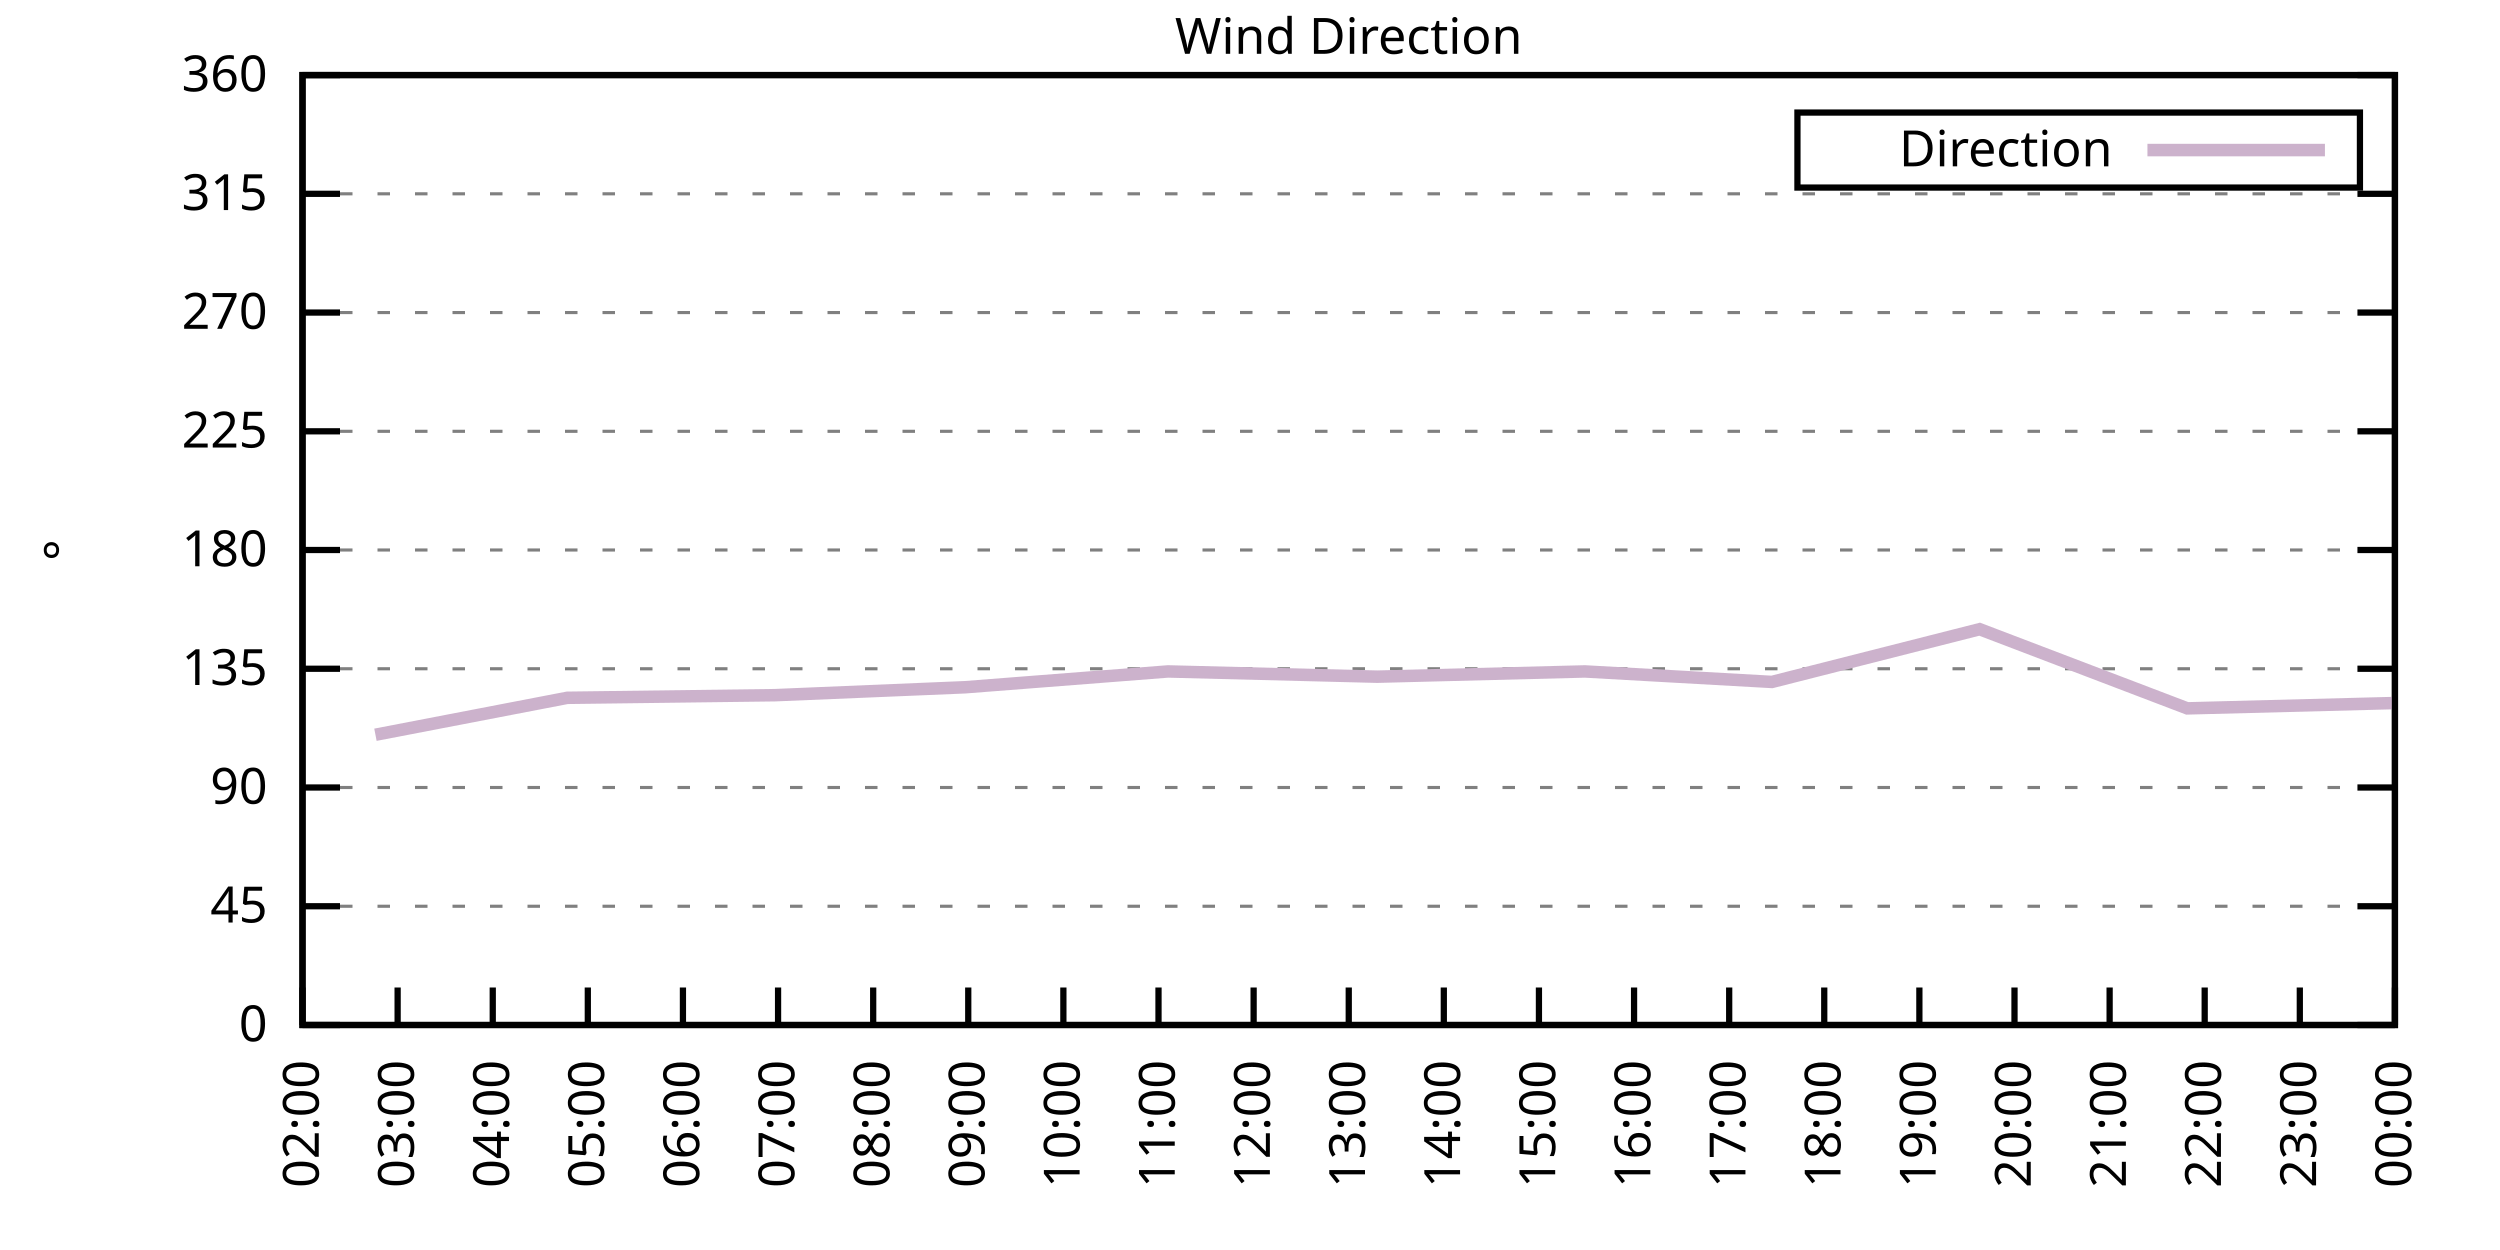
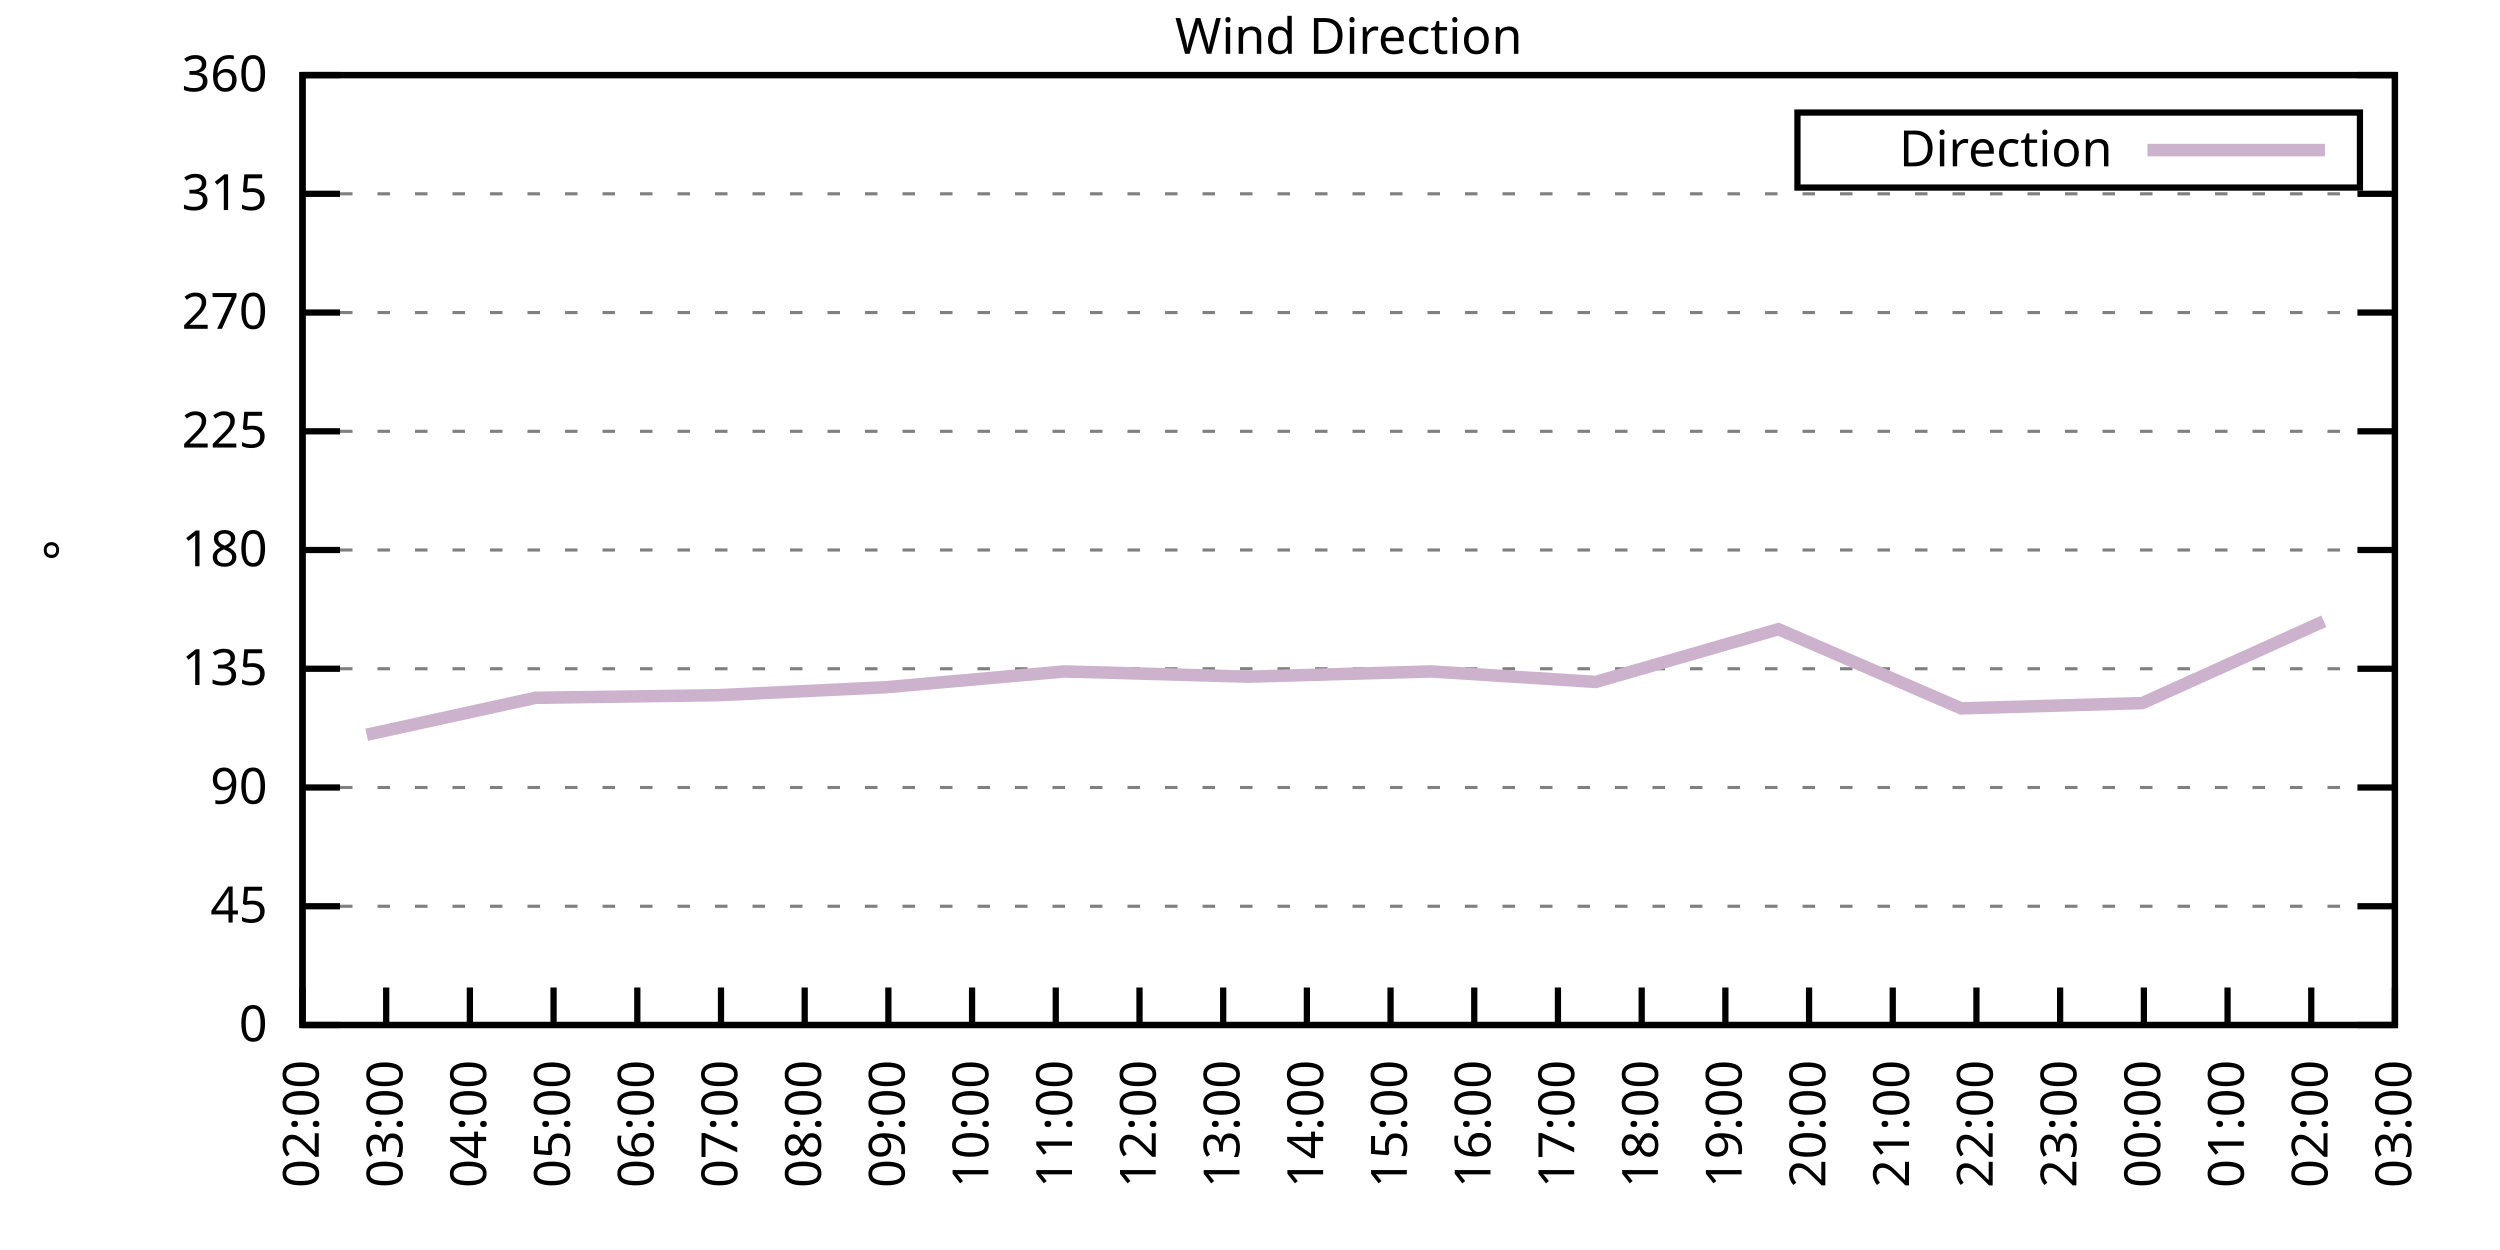
<svg xmlns="http://www.w3.org/2000/svg" xmlns:xlink="http://www.w3.org/1999/xlink" width="400" height="200" viewBox="0 0 400 200">
  <g id="gnuplot_canvas">
    <rect x="0" y="0" width="400" height="200" fill="none" />
    <defs>
      <circle id="gpDot" r="0.5" stroke-width="0.5" stroke="currentColor" />
      <path id="gpPt0" stroke-width="0.333" stroke="currentColor" d="M-1,0 h2 M0,-1 v2" />
      <path id="gpPt1" stroke-width="0.333" stroke="currentColor" d="M-1,-1 L1,1 M1,-1 L-1,1" />
      <path id="gpPt2" stroke-width="0.333" stroke="currentColor" d="M-1,0 L1,0 M0,-1 L0,1 M-1,-1 L1,1 M-1,1 L1,-1" />
      <rect id="gpPt3" stroke-width="0.333" stroke="currentColor" x="-1" y="-1" width="2" height="2" />
      <rect id="gpPt4" stroke-width="0.333" stroke="currentColor" fill="currentColor" x="-1" y="-1" width="2" height="2" />
      <circle id="gpPt5" stroke-width="0.333" stroke="currentColor" cx="0" cy="0" r="1" />
      <use xlink:href="#gpPt5" id="gpPt6" fill="currentColor" stroke="none" />
      <path id="gpPt7" stroke-width="0.333" stroke="currentColor" d="M0,-1.33 L-1.33,0.67 L1.33,0.67 z" />
      <use xlink:href="#gpPt7" id="gpPt8" fill="currentColor" stroke="none" />
      <use xlink:href="#gpPt7" id="gpPt9" stroke="currentColor" transform="rotate(180)" />
      <use xlink:href="#gpPt9" id="gpPt10" fill="currentColor" stroke="none" />
      <use xlink:href="#gpPt3" id="gpPt11" stroke="currentColor" transform="rotate(45)" />
      <use xlink:href="#gpPt11" id="gpPt12" fill="currentColor" stroke="none" />
      <path id="gpPt13" stroke-width="0.333" stroke="currentColor" d="M0,1.330 L1.265,0.411 L0.782,-1.067 L-0.782,-1.076 L-1.265,0.411 z" />
      <use xlink:href="#gpPt13" id="gpPt14" fill="currentColor" stroke="none" />
      <filter id="textbox" filterUnits="objectBoundingBox" x="0" y="0" height="1" width="1">
        <feFlood flood-color="white" flood-opacity="1" result="bgnd" />
        <feComposite in="SourceGraphic" in2="bgnd" operator="atop" />
      </filter>
      <filter id="greybox" filterUnits="objectBoundingBox" x="0" y="0" height="1" width="1">
        <feFlood flood-color="lightgrey" flood-opacity="1" result="grey" />
        <feComposite in="SourceGraphic" in2="grey" operator="atop" />
      </filter>
    </defs>
    <g fill="none" color="white" stroke="currentColor" stroke-width="1.00" stroke-linecap="butt" stroke-linejoin="miter">
</g>
    <g fill="none" color="black" stroke="currentColor" stroke-width="1.00" stroke-linecap="butt" stroke-linejoin="miter">
      <g stroke="none" shape-rendering="crispEdges">
        <polygon fill="rgb(255, 255, 255)" points="48.40,164.00 383.18,164.00 383.18,12.02 48.40,12.02 " />
      </g>
    </g>
    <g fill="none" color="black" stroke="currentColor" stroke-width="1.00" stroke-linecap="butt" stroke-linejoin="miter">
</g>
    <g fill="none" color="black" stroke="black" stroke-width="0.50" stroke-linecap="butt" stroke-linejoin="miter">
</g>
    <g fill="none" color="gray" stroke="currentColor" stroke-width="0.50" stroke-linecap="butt" stroke-linejoin="miter">
      <path stroke="gray" stroke-dasharray="2,4" class="gridline" d="M48.40,164.00 L383.19,164.00  " />
    </g>
    <g fill="none" color="gray" stroke="gray" stroke-width="1.00" stroke-linecap="butt" stroke-linejoin="miter">
</g>
    <g fill="none" color="black" stroke="currentColor" stroke-width="1.00" stroke-linecap="butt" stroke-linejoin="miter">
      <path stroke="black" d="M48.40,164.00 L54.40,164.00 M383.19,164.00 L377.19,164.00  " />
      <g transform="translate(42.80,166.60)" stroke="none" fill="black" font-family="Sans" font-size="8.00" text-anchor="end">
        <text>
          <tspan font-family="Sans"> 0</tspan>
        </text>
      </g>
    </g>
    <g fill="none" color="black" stroke="currentColor" stroke-width="1.00" stroke-linecap="butt" stroke-linejoin="miter">
</g>
    <g fill="none" color="black" stroke="black" stroke-width="0.50" stroke-linecap="butt" stroke-linejoin="miter">
</g>
    <g fill="none" color="gray" stroke="currentColor" stroke-width="0.50" stroke-linecap="butt" stroke-linejoin="miter">
      <path stroke="gray" stroke-dasharray="2,4" class="gridline" d="M48.40,145.00 L383.19,145.00  " />
    </g>
    <g fill="none" color="gray" stroke="gray" stroke-width="1.00" stroke-linecap="butt" stroke-linejoin="miter">
</g>
    <g fill="none" color="black" stroke="currentColor" stroke-width="1.00" stroke-linecap="butt" stroke-linejoin="miter">
      <path stroke="black" d="M48.40,145.00 L54.40,145.00 M383.19,145.00 L377.19,145.00  " />
      <g transform="translate(42.80,147.60)" stroke="none" fill="black" font-family="Sans" font-size="8.00" text-anchor="end">
        <text>
          <tspan font-family="Sans"> 45</tspan>
        </text>
      </g>
    </g>
    <g fill="none" color="black" stroke="currentColor" stroke-width="1.00" stroke-linecap="butt" stroke-linejoin="miter">
</g>
    <g fill="none" color="black" stroke="black" stroke-width="0.50" stroke-linecap="butt" stroke-linejoin="miter">
</g>
    <g fill="none" color="gray" stroke="currentColor" stroke-width="0.50" stroke-linecap="butt" stroke-linejoin="miter">
      <path stroke="gray" stroke-dasharray="2,4" class="gridline" d="M48.40,126.00 L383.19,126.00  " />
    </g>
    <g fill="none" color="gray" stroke="gray" stroke-width="1.00" stroke-linecap="butt" stroke-linejoin="miter">
</g>
    <g fill="none" color="black" stroke="currentColor" stroke-width="1.00" stroke-linecap="butt" stroke-linejoin="miter">
      <path stroke="black" d="M48.40,126.00 L54.40,126.00 M383.19,126.00 L377.19,126.00  " />
      <g transform="translate(42.80,128.60)" stroke="none" fill="black" font-family="Sans" font-size="8.00" text-anchor="end">
        <text>
          <tspan font-family="Sans"> 90</tspan>
        </text>
      </g>
    </g>
    <g fill="none" color="black" stroke="currentColor" stroke-width="1.00" stroke-linecap="butt" stroke-linejoin="miter">
</g>
    <g fill="none" color="black" stroke="black" stroke-width="0.50" stroke-linecap="butt" stroke-linejoin="miter">
</g>
    <g fill="none" color="gray" stroke="currentColor" stroke-width="0.50" stroke-linecap="butt" stroke-linejoin="miter">
      <path stroke="gray" stroke-dasharray="2,4" class="gridline" d="M48.40,107.00 L383.19,107.00  " />
    </g>
    <g fill="none" color="gray" stroke="gray" stroke-width="1.00" stroke-linecap="butt" stroke-linejoin="miter">
</g>
    <g fill="none" color="black" stroke="currentColor" stroke-width="1.00" stroke-linecap="butt" stroke-linejoin="miter">
      <path stroke="black" d="M48.40,107.00 L54.40,107.00 M383.19,107.00 L377.19,107.00  " />
      <g transform="translate(42.80,109.60)" stroke="none" fill="black" font-family="Sans" font-size="8.00" text-anchor="end">
        <text>
          <tspan font-family="Sans"> 135</tspan>
        </text>
      </g>
    </g>
    <g fill="none" color="black" stroke="currentColor" stroke-width="1.00" stroke-linecap="butt" stroke-linejoin="miter">
</g>
    <g fill="none" color="black" stroke="black" stroke-width="0.50" stroke-linecap="butt" stroke-linejoin="miter">
</g>
    <g fill="none" color="gray" stroke="currentColor" stroke-width="0.50" stroke-linecap="butt" stroke-linejoin="miter">
      <path stroke="gray" stroke-dasharray="2,4" class="gridline" d="M48.40,88.00 L383.19,88.00  " />
    </g>
    <g fill="none" color="gray" stroke="gray" stroke-width="1.00" stroke-linecap="butt" stroke-linejoin="miter">
</g>
    <g fill="none" color="black" stroke="currentColor" stroke-width="1.00" stroke-linecap="butt" stroke-linejoin="miter">
      <path stroke="black" d="M48.40,88.00 L54.40,88.00 M383.19,88.00 L377.19,88.00  " />
      <g transform="translate(42.80,90.60)" stroke="none" fill="black" font-family="Sans" font-size="8.00" text-anchor="end">
        <text>
          <tspan font-family="Sans"> 180</tspan>
        </text>
      </g>
    </g>
    <g fill="none" color="black" stroke="currentColor" stroke-width="1.00" stroke-linecap="butt" stroke-linejoin="miter">
</g>
    <g fill="none" color="black" stroke="black" stroke-width="0.50" stroke-linecap="butt" stroke-linejoin="miter">
</g>
    <g fill="none" color="gray" stroke="currentColor" stroke-width="0.50" stroke-linecap="butt" stroke-linejoin="miter">
      <path stroke="gray" stroke-dasharray="2,4" class="gridline" d="M48.40,69.01 L383.19,69.01  " />
    </g>
    <g fill="none" color="gray" stroke="gray" stroke-width="1.00" stroke-linecap="butt" stroke-linejoin="miter">
</g>
    <g fill="none" color="black" stroke="currentColor" stroke-width="1.00" stroke-linecap="butt" stroke-linejoin="miter">
      <path stroke="black" d="M48.40,69.01 L54.40,69.01 M383.19,69.01 L377.19,69.01  " />
      <g transform="translate(42.80,71.61)" stroke="none" fill="black" font-family="Sans" font-size="8.00" text-anchor="end">
        <text>
          <tspan font-family="Sans"> 225</tspan>
        </text>
      </g>
    </g>
    <g fill="none" color="black" stroke="currentColor" stroke-width="1.00" stroke-linecap="butt" stroke-linejoin="miter">
</g>
    <g fill="none" color="black" stroke="black" stroke-width="0.50" stroke-linecap="butt" stroke-linejoin="miter">
</g>
    <g fill="none" color="gray" stroke="currentColor" stroke-width="0.50" stroke-linecap="butt" stroke-linejoin="miter">
      <path stroke="gray" stroke-dasharray="2,4" class="gridline" d="M48.40,50.01 L383.19,50.01  " />
    </g>
    <g fill="none" color="gray" stroke="gray" stroke-width="1.00" stroke-linecap="butt" stroke-linejoin="miter">
</g>
    <g fill="none" color="black" stroke="currentColor" stroke-width="1.00" stroke-linecap="butt" stroke-linejoin="miter">
      <path stroke="black" d="M48.40,50.01 L54.40,50.01 M383.19,50.01 L377.19,50.01  " />
      <g transform="translate(42.80,52.61)" stroke="none" fill="black" font-family="Sans" font-size="8.00" text-anchor="end">
        <text>
          <tspan font-family="Sans"> 270</tspan>
        </text>
      </g>
    </g>
    <g fill="none" color="black" stroke="currentColor" stroke-width="1.00" stroke-linecap="butt" stroke-linejoin="miter">
</g>
    <g fill="none" color="black" stroke="black" stroke-width="0.50" stroke-linecap="butt" stroke-linejoin="miter">
</g>
    <g fill="none" color="gray" stroke="currentColor" stroke-width="0.50" stroke-linecap="butt" stroke-linejoin="miter">
      <path stroke="gray" stroke-dasharray="2,4" class="gridline" d="M48.40,31.01 L383.19,31.01  " />
    </g>
    <g fill="none" color="gray" stroke="gray" stroke-width="1.00" stroke-linecap="butt" stroke-linejoin="miter">
</g>
    <g fill="none" color="black" stroke="currentColor" stroke-width="1.00" stroke-linecap="butt" stroke-linejoin="miter">
      <path stroke="black" d="M48.40,31.01 L54.40,31.01 M383.19,31.01 L377.19,31.01  " />
      <g transform="translate(42.80,33.61)" stroke="none" fill="black" font-family="Sans" font-size="8.00" text-anchor="end">
        <text>
          <tspan font-family="Sans"> 315</tspan>
        </text>
      </g>
    </g>
    <g fill="none" color="black" stroke="currentColor" stroke-width="1.00" stroke-linecap="butt" stroke-linejoin="miter">
</g>
    <g fill="none" color="black" stroke="black" stroke-width="0.50" stroke-linecap="butt" stroke-linejoin="miter">
</g>
    <g fill="none" color="gray" stroke="currentColor" stroke-width="0.50" stroke-linecap="butt" stroke-linejoin="miter">
      <path stroke="gray" stroke-dasharray="2,4" class="gridline" d="M48.40,12.01 L383.19,12.01  " />
    </g>
    <g fill="none" color="gray" stroke="gray" stroke-width="1.00" stroke-linecap="butt" stroke-linejoin="miter">
</g>
    <g fill="none" color="black" stroke="currentColor" stroke-width="1.00" stroke-linecap="butt" stroke-linejoin="miter">
      <path stroke="black" d="M48.40,12.01 L54.40,12.01 M383.19,12.01 L377.19,12.01  " />
      <g transform="translate(42.80,14.61)" stroke="none" fill="black" font-family="Sans" font-size="8.00" text-anchor="end">
        <text>
          <tspan font-family="Sans"> 360</tspan>
        </text>
      </g>
    </g>
    <g fill="none" color="black" stroke="currentColor" stroke-width="1.00" stroke-linecap="butt" stroke-linejoin="miter">
      <path stroke="black" d="M48.40,164.00 L48.40,158.00  " />
      <g transform="translate(51.00,169.60) rotate(270.00)" stroke="none" fill="black" font-family="Sans" font-size="8.00" text-anchor="end">
        <text>
          <tspan font-family="Sans">02:00</tspan>
        </text>
      </g>
    </g>
    <g fill="none" color="black" stroke="currentColor" stroke-width="1.00" stroke-linecap="butt" stroke-linejoin="miter">
-       <path stroke="black" d="M63.62,164.00 L63.62,158.00  " />
-       <g transform="translate(66.22,169.60) rotate(270.00)" stroke="none" fill="black" font-family="Sans" font-size="8.00" text-anchor="end">
+       <path stroke="black" d="M61.79,164.00 L61.79,158.00  " />
+       <g transform="translate(64.39,169.60) rotate(270.00)" stroke="none" fill="black" font-family="Sans" font-size="8.00" text-anchor="end">
        <text>
          <tspan font-family="Sans">03:00</tspan>
        </text>
      </g>
    </g>
    <g fill="none" color="black" stroke="currentColor" stroke-width="1.00" stroke-linecap="butt" stroke-linejoin="miter">
-       <path stroke="black" d="M78.84,164.00 L78.84,158.00  " />
-       <g transform="translate(81.44,169.60) rotate(270.00)" stroke="none" fill="black" font-family="Sans" font-size="8.00" text-anchor="end">
+       <path stroke="black" d="M75.18,164.00 L75.18,158.00  " />
+       <g transform="translate(77.78,169.60) rotate(270.00)" stroke="none" fill="black" font-family="Sans" font-size="8.00" text-anchor="end">
        <text>
          <tspan font-family="Sans">04:00</tspan>
        </text>
      </g>
    </g>
    <g fill="none" color="black" stroke="currentColor" stroke-width="1.00" stroke-linecap="butt" stroke-linejoin="miter">
-       <path stroke="black" d="M94.05,164.00 L94.05,158.00  " />
-       <g transform="translate(96.65,169.60) rotate(270.00)" stroke="none" fill="black" font-family="Sans" font-size="8.00" text-anchor="end">
+       <path stroke="black" d="M88.57,164.00 L88.57,158.00  " />
+       <g transform="translate(91.17,169.60) rotate(270.00)" stroke="none" fill="black" font-family="Sans" font-size="8.00" text-anchor="end">
        <text>
          <tspan font-family="Sans">05:00</tspan>
        </text>
      </g>
    </g>
    <g fill="none" color="black" stroke="currentColor" stroke-width="1.00" stroke-linecap="butt" stroke-linejoin="miter">
-       <path stroke="black" d="M109.27,164.00 L109.27,158.00  " />
-       <g transform="translate(111.87,169.60) rotate(270.00)" stroke="none" fill="black" font-family="Sans" font-size="8.00" text-anchor="end">
+       <path stroke="black" d="M101.97,164.00 L101.97,158.00  " />
+       <g transform="translate(104.57,169.60) rotate(270.00)" stroke="none" fill="black" font-family="Sans" font-size="8.00" text-anchor="end">
        <text>
          <tspan font-family="Sans">06:00</tspan>
        </text>
      </g>
    </g>
    <g fill="none" color="black" stroke="currentColor" stroke-width="1.00" stroke-linecap="butt" stroke-linejoin="miter">
-       <path stroke="black" d="M124.49,164.00 L124.49,158.00  " />
-       <g transform="translate(127.09,169.60) rotate(270.00)" stroke="none" fill="black" font-family="Sans" font-size="8.00" text-anchor="end">
+       <path stroke="black" d="M115.36,164.00 L115.36,158.00  " />
+       <g transform="translate(117.96,169.60) rotate(270.00)" stroke="none" fill="black" font-family="Sans" font-size="8.00" text-anchor="end">
        <text>
          <tspan font-family="Sans">07:00</tspan>
        </text>
      </g>
    </g>
    <g fill="none" color="black" stroke="currentColor" stroke-width="1.00" stroke-linecap="butt" stroke-linejoin="miter">
-       <path stroke="black" d="M139.71,164.00 L139.71,158.00  " />
-       <g transform="translate(142.31,169.60) rotate(270.00)" stroke="none" fill="black" font-family="Sans" font-size="8.00" text-anchor="end">
+       <path stroke="black" d="M128.75,164.00 L128.75,158.00  " />
+       <g transform="translate(131.35,169.60) rotate(270.00)" stroke="none" fill="black" font-family="Sans" font-size="8.00" text-anchor="end">
        <text>
          <tspan font-family="Sans">08:00</tspan>
        </text>
      </g>
    </g>
    <g fill="none" color="black" stroke="currentColor" stroke-width="1.00" stroke-linecap="butt" stroke-linejoin="miter">
-       <path stroke="black" d="M154.92,164.00 L154.92,158.00  " />
-       <g transform="translate(157.52,169.60) rotate(270.00)" stroke="none" fill="black" font-family="Sans" font-size="8.00" text-anchor="end">
+       <path stroke="black" d="M142.14,164.00 L142.14,158.00  " />
+       <g transform="translate(144.74,169.60) rotate(270.00)" stroke="none" fill="black" font-family="Sans" font-size="8.00" text-anchor="end">
        <text>
          <tspan font-family="Sans">09:00</tspan>
        </text>
      </g>
    </g>
    <g fill="none" color="black" stroke="currentColor" stroke-width="1.00" stroke-linecap="butt" stroke-linejoin="miter">
-       <path stroke="black" d="M170.14,164.00 L170.14,158.00  " />
-       <g transform="translate(172.74,169.60) rotate(270.00)" stroke="none" fill="black" font-family="Sans" font-size="8.00" text-anchor="end">
+       <path stroke="black" d="M155.53,164.00 L155.53,158.00  " />
+       <g transform="translate(158.13,169.60) rotate(270.00)" stroke="none" fill="black" font-family="Sans" font-size="8.00" text-anchor="end">
        <text>
          <tspan font-family="Sans">10:00</tspan>
        </text>
      </g>
    </g>
    <g fill="none" color="black" stroke="currentColor" stroke-width="1.00" stroke-linecap="butt" stroke-linejoin="miter">
-       <path stroke="black" d="M185.36,164.00 L185.36,158.00  " />
-       <g transform="translate(187.96,169.60) rotate(270.00)" stroke="none" fill="black" font-family="Sans" font-size="8.00" text-anchor="end">
+       <path stroke="black" d="M168.92,164.00 L168.92,158.00  " />
+       <g transform="translate(171.52,169.60) rotate(270.00)" stroke="none" fill="black" font-family="Sans" font-size="8.00" text-anchor="end">
        <text>
          <tspan font-family="Sans">11:00</tspan>
        </text>
      </g>
    </g>
    <g fill="none" color="black" stroke="currentColor" stroke-width="1.00" stroke-linecap="butt" stroke-linejoin="miter">
-       <path stroke="black" d="M200.58,164.00 L200.58,158.00  " />
-       <g transform="translate(203.18,169.60) rotate(270.00)" stroke="none" fill="black" font-family="Sans" font-size="8.00" text-anchor="end">
+       <path stroke="black" d="M182.32,164.00 L182.32,158.00  " />
+       <g transform="translate(184.92,169.60) rotate(270.00)" stroke="none" fill="black" font-family="Sans" font-size="8.00" text-anchor="end">
        <text>
          <tspan font-family="Sans">12:00</tspan>
        </text>
      </g>
    </g>
    <g fill="none" color="black" stroke="currentColor" stroke-width="1.00" stroke-linecap="butt" stroke-linejoin="miter">
-       <path stroke="black" d="M215.80,164.00 L215.80,158.00  " />
-       <g transform="translate(218.40,169.60) rotate(270.00)" stroke="none" fill="black" font-family="Sans" font-size="8.00" text-anchor="end">
+       <path stroke="black" d="M195.71,164.00 L195.71,158.00  " />
+       <g transform="translate(198.31,169.60) rotate(270.00)" stroke="none" fill="black" font-family="Sans" font-size="8.00" text-anchor="end">
        <text>
          <tspan font-family="Sans">13:00</tspan>
        </text>
      </g>
    </g>
    <g fill="none" color="black" stroke="currentColor" stroke-width="1.00" stroke-linecap="butt" stroke-linejoin="miter">
-       <path stroke="black" d="M231.01,164.00 L231.01,158.00  " />
-       <g transform="translate(233.61,169.60) rotate(270.00)" stroke="none" fill="black" font-family="Sans" font-size="8.00" text-anchor="end">
+       <path stroke="black" d="M209.10,164.00 L209.10,158.00  " />
+       <g transform="translate(211.70,169.60) rotate(270.00)" stroke="none" fill="black" font-family="Sans" font-size="8.00" text-anchor="end">
        <text>
          <tspan font-family="Sans">14:00</tspan>
        </text>
      </g>
    </g>
    <g fill="none" color="black" stroke="currentColor" stroke-width="1.00" stroke-linecap="butt" stroke-linejoin="miter">
-       <path stroke="black" d="M246.23,164.00 L246.23,158.00  " />
-       <g transform="translate(248.83,169.60) rotate(270.00)" stroke="none" fill="black" font-family="Sans" font-size="8.00" text-anchor="end">
+       <path stroke="black" d="M222.49,164.00 L222.49,158.00  " />
+       <g transform="translate(225.09,169.60) rotate(270.00)" stroke="none" fill="black" font-family="Sans" font-size="8.00" text-anchor="end">
        <text>
          <tspan font-family="Sans">15:00</tspan>
        </text>
      </g>
    </g>
    <g fill="none" color="black" stroke="currentColor" stroke-width="1.00" stroke-linecap="butt" stroke-linejoin="miter">
-       <path stroke="black" d="M261.45,164.00 L261.45,158.00  " />
-       <g transform="translate(264.05,169.60) rotate(270.00)" stroke="none" fill="black" font-family="Sans" font-size="8.00" text-anchor="end">
+       <path stroke="black" d="M235.88,164.00 L235.88,158.00  " />
+       <g transform="translate(238.48,169.60) rotate(270.00)" stroke="none" fill="black" font-family="Sans" font-size="8.00" text-anchor="end">
        <text>
          <tspan font-family="Sans">16:00</tspan>
        </text>
      </g>
    </g>
    <g fill="none" color="black" stroke="currentColor" stroke-width="1.00" stroke-linecap="butt" stroke-linejoin="miter">
-       <path stroke="black" d="M276.67,164.00 L276.67,158.00  " />
-       <g transform="translate(279.27,169.60) rotate(270.00)" stroke="none" fill="black" font-family="Sans" font-size="8.00" text-anchor="end">
+       <path stroke="black" d="M249.27,164.00 L249.27,158.00  " />
+       <g transform="translate(251.87,169.60) rotate(270.00)" stroke="none" fill="black" font-family="Sans" font-size="8.00" text-anchor="end">
        <text>
          <tspan font-family="Sans">17:00</tspan>
        </text>
      </g>
    </g>
    <g fill="none" color="black" stroke="currentColor" stroke-width="1.00" stroke-linecap="butt" stroke-linejoin="miter">
-       <path stroke="black" d="M291.88,164.00 L291.88,158.00  " />
-       <g transform="translate(294.48,169.60) rotate(270.00)" stroke="none" fill="black" font-family="Sans" font-size="8.00" text-anchor="end">
+       <path stroke="black" d="M262.67,164.00 L262.67,158.00  " />
+       <g transform="translate(265.27,169.60) rotate(270.00)" stroke="none" fill="black" font-family="Sans" font-size="8.00" text-anchor="end">
        <text>
          <tspan font-family="Sans">18:00</tspan>
        </text>
      </g>
    </g>
    <g fill="none" color="black" stroke="currentColor" stroke-width="1.00" stroke-linecap="butt" stroke-linejoin="miter">
-       <path stroke="black" d="M307.10,164.00 L307.10,158.00  " />
-       <g transform="translate(309.70,169.60) rotate(270.00)" stroke="none" fill="black" font-family="Sans" font-size="8.00" text-anchor="end">
+       <path stroke="black" d="M276.06,164.00 L276.06,158.00  " />
+       <g transform="translate(278.66,169.60) rotate(270.00)" stroke="none" fill="black" font-family="Sans" font-size="8.00" text-anchor="end">
        <text>
          <tspan font-family="Sans">19:00</tspan>
        </text>
      </g>
    </g>
    <g fill="none" color="black" stroke="currentColor" stroke-width="1.00" stroke-linecap="butt" stroke-linejoin="miter">
-       <path stroke="black" d="M322.32,164.00 L322.32,158.00  " />
-       <g transform="translate(324.92,169.60) rotate(270.00)" stroke="none" fill="black" font-family="Sans" font-size="8.00" text-anchor="end">
+       <path stroke="black" d="M289.45,164.00 L289.45,158.00  " />
+       <g transform="translate(292.05,169.60) rotate(270.00)" stroke="none" fill="black" font-family="Sans" font-size="8.00" text-anchor="end">
        <text>
          <tspan font-family="Sans">20:00</tspan>
        </text>
      </g>
    </g>
    <g fill="none" color="black" stroke="currentColor" stroke-width="1.00" stroke-linecap="butt" stroke-linejoin="miter">
-       <path stroke="black" d="M337.54,164.00 L337.54,158.00  " />
-       <g transform="translate(340.14,169.60) rotate(270.00)" stroke="none" fill="black" font-family="Sans" font-size="8.00" text-anchor="end">
+       <path stroke="black" d="M302.84,164.00 L302.84,158.00  " />
+       <g transform="translate(305.44,169.60) rotate(270.00)" stroke="none" fill="black" font-family="Sans" font-size="8.00" text-anchor="end">
        <text>
          <tspan font-family="Sans">21:00</tspan>
        </text>
      </g>
    </g>
    <g fill="none" color="black" stroke="currentColor" stroke-width="1.00" stroke-linecap="butt" stroke-linejoin="miter">
-       <path stroke="black" d="M352.75,164.00 L352.75,158.00  " />
-       <g transform="translate(355.35,169.60) rotate(270.00)" stroke="none" fill="black" font-family="Sans" font-size="8.00" text-anchor="end">
+       <path stroke="black" d="M316.23,164.00 L316.23,158.00  " />
+       <g transform="translate(318.83,169.60) rotate(270.00)" stroke="none" fill="black" font-family="Sans" font-size="8.00" text-anchor="end">
        <text>
          <tspan font-family="Sans">22:00</tspan>
        </text>
      </g>
    </g>
    <g fill="none" color="black" stroke="currentColor" stroke-width="1.00" stroke-linecap="butt" stroke-linejoin="miter">
-       <path stroke="black" d="M367.97,164.00 L367.97,158.00  " />
-       <g transform="translate(370.57,169.60) rotate(270.00)" stroke="none" fill="black" font-family="Sans" font-size="8.00" text-anchor="end">
+       <path stroke="black" d="M329.62,164.00 L329.62,158.00  " />
+       <g transform="translate(332.22,169.60) rotate(270.00)" stroke="none" fill="black" font-family="Sans" font-size="8.00" text-anchor="end">
        <text>
          <tspan font-family="Sans">23:00</tspan>
+         </text>
+       </g>
+     </g>
+     <g fill="none" color="black" stroke="currentColor" stroke-width="1.00" stroke-linecap="butt" stroke-linejoin="miter">
+       <path stroke="black" d="M343.02,164.00 L343.02,158.00  " />
+       <g transform="translate(345.62,169.60) rotate(270.00)" stroke="none" fill="black" font-family="Sans" font-size="8.00" text-anchor="end">
+         <text>
+           <tspan font-family="Sans">00:00</tspan>
+         </text>
+       </g>
+     </g>
+     <g fill="none" color="black" stroke="currentColor" stroke-width="1.00" stroke-linecap="butt" stroke-linejoin="miter">
+       <path stroke="black" d="M356.41,164.00 L356.41,158.00  " />
+       <g transform="translate(359.01,169.60) rotate(270.00)" stroke="none" fill="black" font-family="Sans" font-size="8.00" text-anchor="end">
+         <text>
+           <tspan font-family="Sans">01:00</tspan>
+         </text>
+       </g>
+     </g>
+     <g fill="none" color="black" stroke="currentColor" stroke-width="1.00" stroke-linecap="butt" stroke-linejoin="miter">
+       <path stroke="black" d="M369.80,164.00 L369.80,158.00  " />
+       <g transform="translate(372.40,169.60) rotate(270.00)" stroke="none" fill="black" font-family="Sans" font-size="8.00" text-anchor="end">
+         <text>
+           <tspan font-family="Sans">02:00</tspan>
        </text>
      </g>
    </g>
    <g fill="none" color="black" stroke="currentColor" stroke-width="1.00" stroke-linecap="butt" stroke-linejoin="miter">
      <path stroke="black" d="M383.19,164.00 L383.19,158.00  " />
      <g transform="translate(385.79,169.60) rotate(270.00)" stroke="none" fill="black" font-family="Sans" font-size="8.00" text-anchor="end">
        <text>
-           <tspan font-family="Sans">00:00</tspan>
+           <tspan font-family="Sans">03:00</tspan>
        </text>
      </g>
    </g>
    <g fill="none" color="black" stroke="currentColor" stroke-width="1.00" stroke-linecap="butt" stroke-linejoin="miter">
</g>
    <g fill="none" color="black" stroke="currentColor" stroke-width="1.00" stroke-linecap="butt" stroke-linejoin="miter">
      <path stroke="black" d="M48.40,12.01 L48.40,164.00 L383.19,164.00 L383.19,12.01 L48.40,12.01 Z  " />
    </g>
    <g fill="none" color="black" stroke="currentColor" stroke-width="1.00" stroke-linecap="butt" stroke-linejoin="miter">
</g>
    <g fill="none" color="black" stroke="currentColor" stroke-width="1.00" stroke-linecap="butt" stroke-linejoin="miter">
      <path stroke="black" d="M287.59,30.01 L287.59,18.01 L377.59,18.01 L377.59,30.01 L287.59,30.01 Z  " />
    </g>
    <g id="Wind_direction_plot_1">
      <g fill="none" color="white" stroke="black" stroke-width="2.00" stroke-linecap="butt" stroke-linejoin="miter">
</g>
      <g fill="none" color="black" stroke="currentColor" stroke-width="2.00" stroke-linecap="butt" stroke-linejoin="miter">
        <g transform="translate(337.99,26.61)" stroke="none" fill="black" font-family="Sans" font-size="8.00" text-anchor="end">
          <text>
            <tspan font-family="Sans">Direction</tspan>
          </text>
        </g>
      </g>
      <g fill="none" color="black" stroke="currentColor" stroke-width="2.00" stroke-linecap="butt" stroke-linejoin="miter">
-         <path stroke="rgb(204, 178, 204)" d="M343.59,24.01 L371.99,24.01 M60.07,117.56 L90.76,111.65 L123.98,111.23 L154.42,109.96 L186.88,107.43 L220.36,108.27   L253.59,107.43 L283.51,109.11 L316.74,100.67 L349.96,113.34 L382.94,112.49  " />
+         <path stroke="rgb(204, 178, 204)" d="M343.59,24.01 L371.99,24.01 M58.67,117.56 L85.67,111.65 L114.91,111.23 L141.69,109.96 L170.26,107.43 L199.73,108.27   L228.96,107.43 L255.30,109.11 L284.54,100.67 L313.78,113.34 L342.79,112.49 L371.81,99.40  " />
      </g>
    </g>
    <g fill="none" color="black" stroke="currentColor" stroke-width="2.00" stroke-linecap="butt" stroke-linejoin="miter">
</g>
    <g fill="none" color="black" stroke="black" stroke-width="1.00" stroke-linecap="butt" stroke-linejoin="miter">
</g>
    <g fill="none" color="black" stroke="currentColor" stroke-width="1.00" stroke-linecap="butt" stroke-linejoin="miter">
      <path stroke="black" d="M48.40,12.01 L48.40,164.00 L383.19,164.00 L383.19,12.01 L48.40,12.01 Z  " />
      <g transform="translate(12.80,88.01) rotate(270.00)" stroke="none" fill="black" font-family="Sans" font-size="8.00" text-anchor="middle">
        <text>
          <tspan font-family="Sans">°</tspan>
        </text>
      </g>
    </g>
    <g fill="none" color="black" stroke="currentColor" stroke-width="1.00" stroke-linecap="butt" stroke-linejoin="miter">
</g>
    <g fill="none" color="black" stroke="currentColor" stroke-width="1.00" stroke-linecap="butt" stroke-linejoin="miter">
      <g transform="translate(215.79,8.61)" stroke="none" fill="black" font-family="Sans" font-size="8.00" text-anchor="middle">
        <text>
          <tspan font-family="Sans">Wind Direction</tspan>
        </text>
      </g>
    </g>
    <g fill="none" color="black" stroke="currentColor" stroke-width="1.00" stroke-linecap="butt" stroke-linejoin="miter">
</g>
  </g>
</svg>
